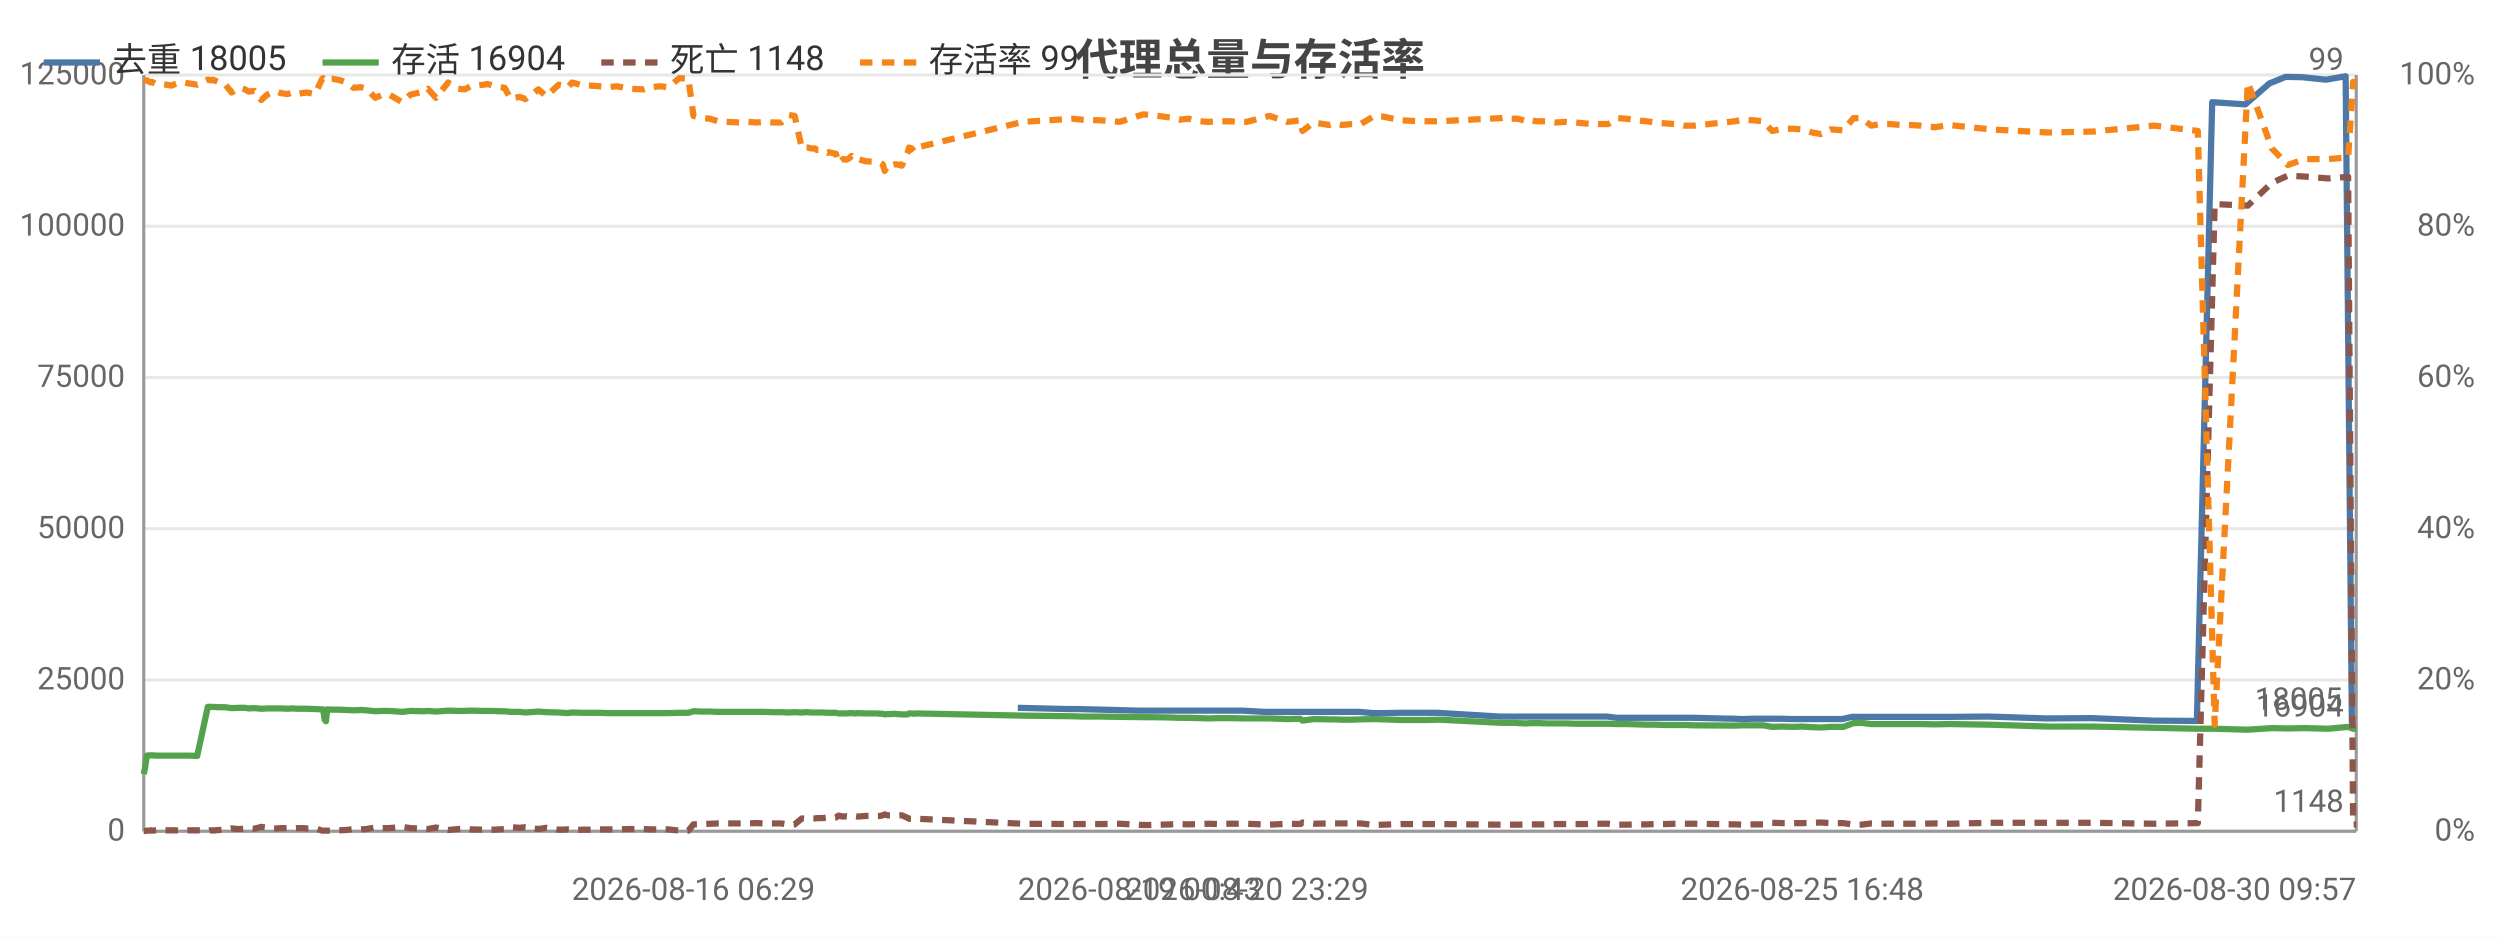
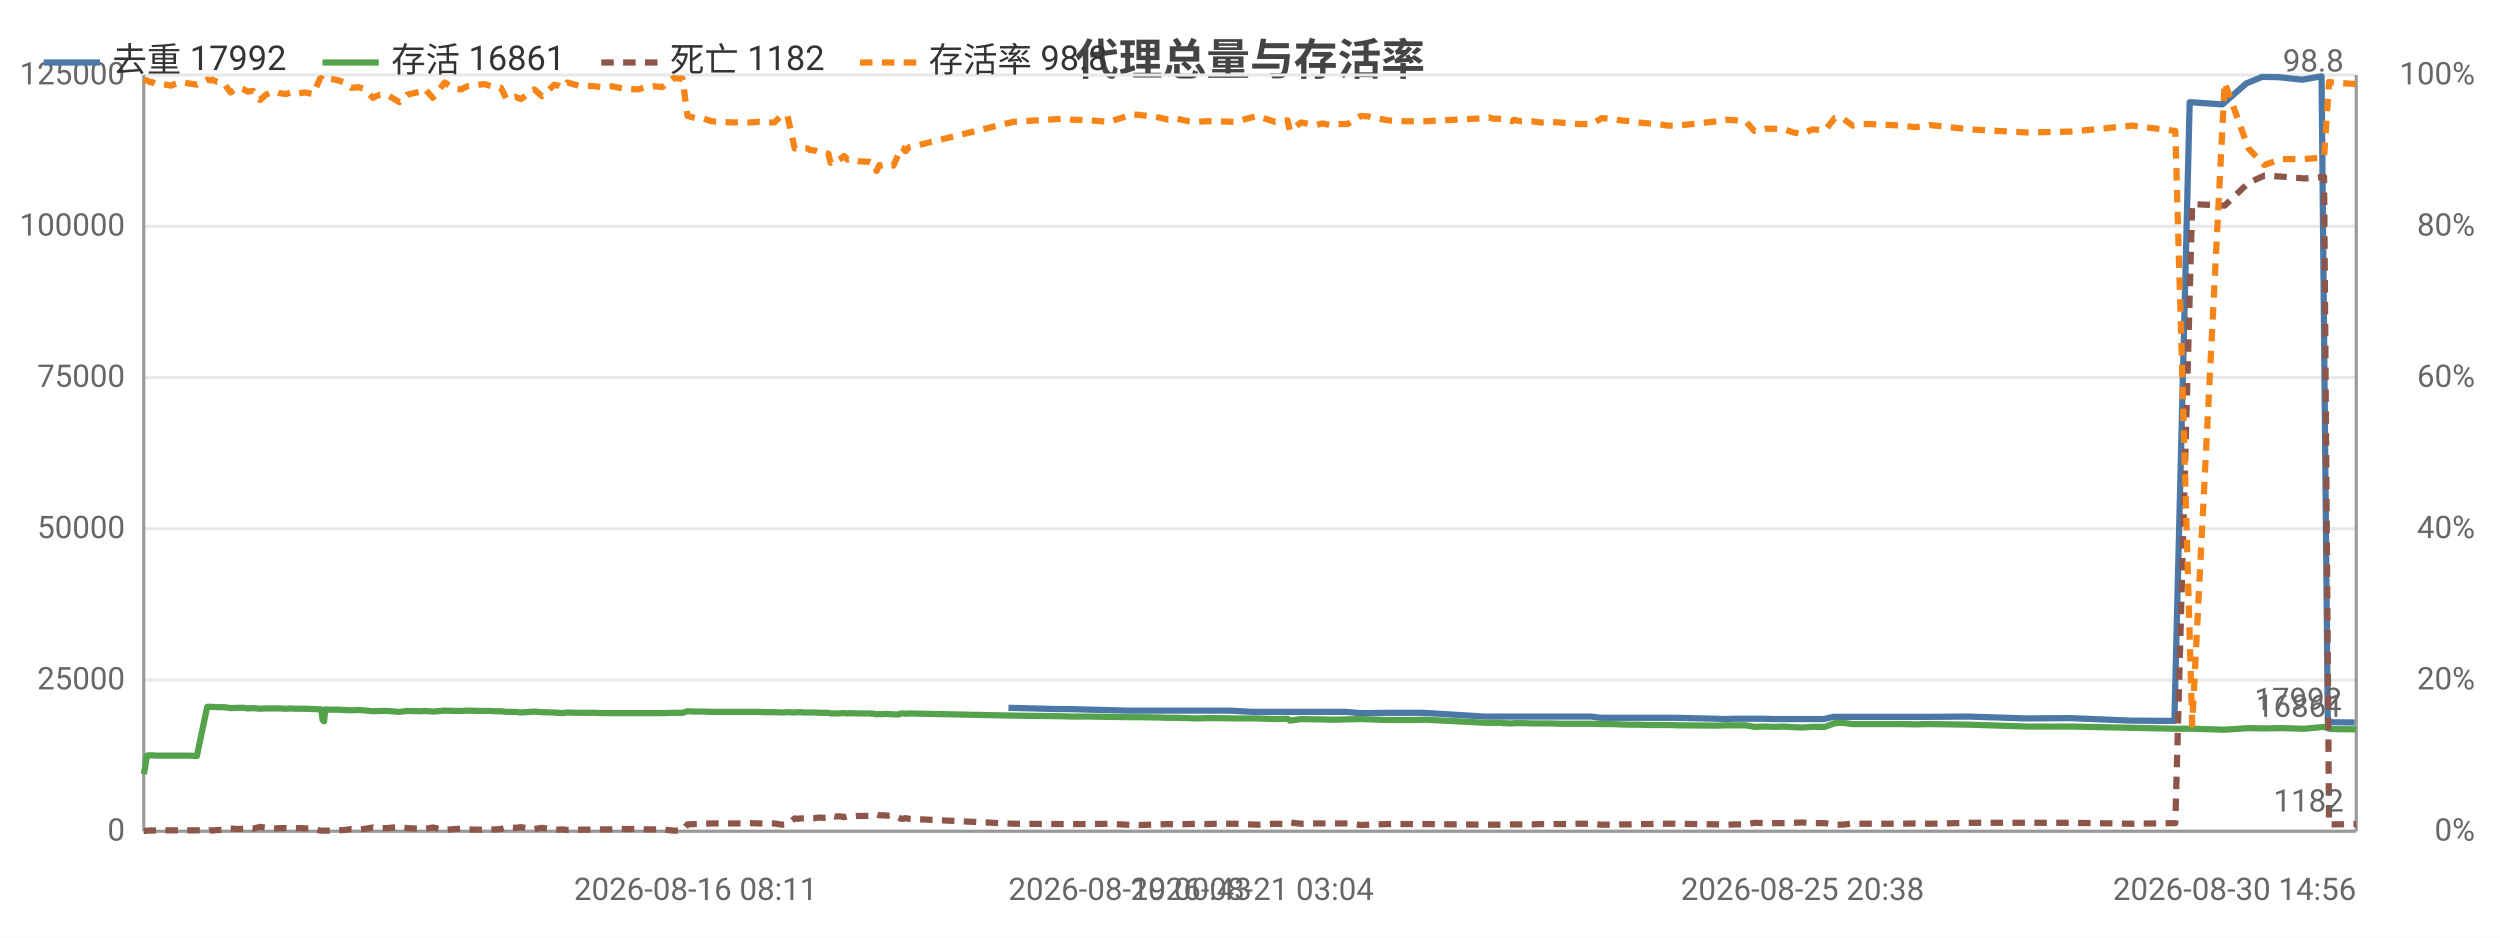
<svg xmlns="http://www.w3.org/2000/svg" width="800" height="300" viewBox="0 0 800 300">
  <rect width="800" height="300" fill="#ffffff" />
  <style>text{font-family:system-ui,-apple-system,'Segoe UI',Roboto,'PingFang SC','Microsoft YaHei','Noto Sans CJK SC',sans-serif}.g{stroke:#e8e8e8;stroke-width:1}.a{stroke:#999;stroke-width:1}.t{font-size:10px;fill:#666}.m{font-size:10px;text-anchor:middle;fill:#666}.e{font-size:10px;text-anchor:end;fill:#666}.l{font-size:11px;fill:#333}.tt{font-size:14px;font-weight:600;text-anchor:middle;fill:#444}.em{font-size:13px;text-anchor:middle;fill:#999}</style>
  <text class="tt" x="400.0" y="24">代理总量与存活率</text>
  <line class="g" x1="46" y1="266" x2="754" y2="266" />
  <text class="e" x="40" y="269">0</text>
  <line class="g" x1="46" y1="217.6" x2="754" y2="217.6" />
  <text class="e" x="40" y="220.6">25000</text>
  <line class="g" x1="46" y1="169.2" x2="754" y2="169.2" />
  <text class="e" x="40" y="172.2">50000</text>
  <line class="g" x1="46" y1="120.8" x2="754" y2="120.8" />
  <text class="e" x="40" y="123.8">75000</text>
  <line class="g" x1="46" y1="72.4" x2="754" y2="72.4" />
  <text class="e" x="40" y="75.4">100000</text>
  <line class="g" x1="46" y1="24" x2="754" y2="24" />
  <text class="e" x="40" y="27">125000</text>
  <text class="e" x="792" y="269">0%</text>
  <text class="e" x="792" y="220.6">20%</text>
  <text class="e" x="792" y="172.2">40%</text>
  <text class="e" x="792" y="123.8">60%</text>
  <text class="e" x="792" y="75.4">80%</text>
  <text class="e" x="792" y="27">100%</text>
  <line class="a" x1="754" y1="24" x2="754" y2="266" />
  <line class="a" x1="46" y1="24" x2="46" y2="266" />
  <line class="a" x1="46" y1="266" x2="754" y2="266" />
-   <polyline fill="none" stroke="#4c78a8" stroke-width="2" stroke-linejoin="round" points="325.7,226.5 341.7,226.9 344.7,226.9 364.2,227.4 366.9,227.4 372.9,227.4 375.8,227.4 378.7,227.4 382.4,227.4 385.1,227.4 388.2,227.4 391.5,227.4 397.5,227.4 404.6,227.8 411.5,227.8 415.7,227.8 416.3,227.8 419.9,227.8 424.8,227.8 426.0,227.8 426.9,227.8 429.0,227.8 431.9,227.8 435.0,227.8 439.5,228.2 442.0,228.2 447.9,228.1 453.8,228.1 456.0,228.1 460.0,228.1 479.9,229.3 480.8,229.3 482.3,229.3 484.7,229.3 485.3,229.3 488.2,229.3 489.0,229.3 489.6,229.3 491.2,229.3 492.1,229.3 494.7,229.3 497.5,229.3 500.6,229.3 503.8,229.3 506.8,229.3 510.0,229.3 514.2,229.3 517.4,229.7 520.0,229.7 523.3,229.7 526.3,229.7 529.2,229.7 532.5,229.7 535.6,229.7 538.6,229.7 541.8,229.7 554.9,230.0 557.5,230.1 560.7,230.0 563.8,230.0 566.7,230.0 570.1,230.0 573.3,230.1 576.2,230.1 579.4,230.1 582.3,230.1 585.3,230.1 589.5,230.1 592.6,229.4 595.1,229.4 598.4,229.4 601.4,229.4 604.4,229.4 607.8,229.4 610.9,229.4 614.2,229.4 618.8,229.4 623.5,229.4 636.3,229.3 654.9,229.9 669.4,229.8 689.0,230.6 703.0,230.7 707.9,32.7 718.5,33.4 726.2,26.7 731.4,24.6 736.7,24.7 744.3,25.5 750.6,24.4 752.6,231.1 753.6,231.1" />
-   <text class="t" x="749.6" y="227.1" text-anchor="end" fill="#4c78a8">18005</text>
-   <polyline fill="none" stroke="#54a24b" stroke-width="2" stroke-linejoin="round" points="46,247.7 46.4,245.8 47.0,241.8 47.8,241.7 48.4,241.7 48.6,241.7 50.0,241.8 51.6,241.8 53.2,241.8 54.9,241.8 56.0,241.8 57.5,241.8 59.0,241.8 60.5,241.8 63.1,241.9 66.5,226.2 66.9,226.2 67.3,226.2 68.0,226.2 68.1,226.2 69.8,226.3 70.1,226.3 72.0,226.3 74.1,226.6 76.4,226.5 78.4,226.5 79.6,226.7 81.4,226.6 83.6,226.8 85.5,226.7 87.0,226.7 88.6,226.7 89.9,226.7 92.0,226.8 93.5,226.7 95.2,226.8 96.6,226.8 98.2,226.8 100.8,226.9 103.1,227.0 103.4,227.0 103.9,230.3 104.3,230.8 104.7,227.0 106.4,227.1 108.9,227.1 110.9,227.2 113.1,227.3 115.5,227.2 117.2,227.3 120.1,227.6 122.4,227.5 124.6,227.5 128.7,227.8 131.3,227.5 135.6,227.6 136.9,227.5 139.5,227.7 143.4,227.4 146.5,227.5 148.7,227.5 150.6,227.4 154.7,227.5 156.1,227.5 157.8,227.5 159.8,227.6 161.5,227.6 163.4,227.8 164.9,227.8 166.3,227.8 168.1,228.0 172.3,227.7 174.8,227.9 178.8,228.0 180.2,228.1 181.5,228.2 183.1,228.0 186.6,228.1 189.2,228.1 191.7,228.1 194.5,228.2 197.4,228.2 201.3,228.2 206.0,228.2 208.4,228.2 211.2,228.2 213.8,228.2 217.4,228.1 220.3,228.1 221.9,227.6 224.6,227.7 227.3,227.7 229.7,227.8 232.3,227.8 237.0,227.8 239.3,227.8 242.2,227.8 244.7,227.8 247.3,227.9 250.0,227.9 252.5,228.0 254.3,227.9 256.6,228.0 257.8,227.9 258.4,227.9 259.6,228.0 260.8,228.0 261.4,228.0 262.0,228.0 263.1,228.0 264.8,228.1 265.4,228.1 266.0,228.1 267.5,228.1 268.3,228.3 269.8,228.3 270.9,228.3 271.8,228.2 272.5,228.2 273.7,228.3 274.5,228.2 277.0,228.3 280.9,228.3 281.6,228.4 282.5,228.4 283.1,228.6 284.0,228.5 284.6,228.5 285.5,228.5 286.2,228.4 287.0,228.5 288.6,228.6 290.4,228.6 290.9,228.3 291.7,228.3 292.5,228.4 293.4,228.3 327.3,229.0 343.2,229.2 346.3,229.3 352.1,229.3 358.3,229.4 365.8,229.5 368.4,229.5 374.5,229.6 377.4,229.7 380.3,229.7 383.9,229.8 386.7,229.9 389.8,229.8 393.1,229.8 399.0,229.9 406.2,229.9 412.0,230.1 416.1,230.0 416.8,230.6 420.4,230.1 425.3,230.2 426.5,230.2 427.4,230.2 429.5,230.3 432.4,230.3 435.4,230.2 439.8,230.1 442.5,230.2 448.4,230.4 454.2,230.4 456.4,230.4 460.5,230.3 480.3,231.3 481.3,231.3 482.8,231.3 485.1,231.3 485.7,231.4 488.6,231.5 489.4,231.4 490.0,231.4 491.6,231.4 492.6,231.4 495.1,231.5 498.0,231.5 501.1,231.5 504.2,231.6 507.2,231.6 510.3,231.6 514.6,231.6 517.7,231.7 520.5,231.7 523.7,231.8 526.8,231.9 529.6,231.9 533.0,232.0 536.0,232.0 539.0,232.0 542.2,232.1 555.2,232.2 557.8,232.1 561.1,232.1 564.2,232.1 567.1,232.6 570.5,232.5 573.7,232.6 576.7,232.5 579.9,232.7 582.7,232.8 585.8,232.6 589.9,232.6 593.1,231.4 595.6,231.3 598.8,231.7 601.8,231.7 604.9,231.7 608.3,231.7 611.3,231.7 614.6,231.7 619.2,231.8 623.8,231.7 636.8,231.9 655.4,232.5 669.8,232.5 689.3,232.9 703.3,233.2 708.7,233.2 719.3,233.5 727.0,233.0 732.1,233.1 737.5,233.0 745.0,233.2 751.4,232.6 753.0,233.2 754,233.3" />
-   <text class="t" x="750" y="229.3" text-anchor="end" fill="#54a24b">16904</text>
-   <polyline fill="none" stroke="#8c564b" stroke-width="2" stroke-dasharray="4,3" stroke-linejoin="round" points="46,265.9 46.4,265.9 47.0,265.8 47.8,265.8 48.4,265.7 48.6,265.8 50.0,265.7 51.6,265.7 53.2,265.7 54.9,265.7 56.0,265.7 57.5,265.8 59.0,265.8 60.5,265.7 63.1,265.7 66.5,265.8 66.9,265.8 67.3,265.7 68.0,265.7 68.1,265.8 69.8,265.6 70.1,265.6 72.0,265.5 74.1,265.1 76.4,265.3 78.4,265.2 79.6,265.1 81.4,265.2 83.6,264.6 85.5,264.9 87.0,265.1 88.6,265.1 89.9,265.0 92.0,265.0 93.5,265.1 95.2,265.0 96.6,265.0 98.2,265.1 100.8,265.0 103.1,265.8 103.4,265.8 103.9,265.8 104.3,265.8 104.7,265.8 106.4,265.8 108.9,265.7 110.9,265.6 113.1,265.3 115.5,265.4 117.2,265.3 120.1,264.8 122.4,265.0 124.6,265.0 128.7,264.6 131.3,265.0 135.6,265.2 136.9,265.3 139.5,264.8 143.4,265.6 146.5,265.3 148.7,265.2 150.6,265.4 154.7,265.5 156.1,265.5 157.8,265.5 159.8,265.4 161.5,265.3 163.4,264.7 164.9,264.8 166.3,264.9 168.1,264.7 172.3,265.3 174.8,264.9 178.8,265.5 180.2,265.5 181.5,265.4 183.1,265.6 186.6,265.5 189.2,265.5 191.7,265.4 194.5,265.4 197.4,265.4 201.3,265.3 206.0,265.3 208.4,265.4 211.2,265.4 213.8,265.4 217.4,265.8 220.3,265.8 221.9,263.8 224.6,263.7 227.3,263.6 229.7,263.5 232.3,263.5 237.0,263.5 239.3,263.5 242.2,263.4 244.7,263.5 247.3,263.5 250.0,263.5 252.5,263.9 254.3,263.8 256.6,261.9 257.8,262.0 258.4,261.9 259.6,261.9 260.8,261.9 261.4,261.8 262.0,261.8 263.1,261.8 264.8,261.6 265.4,261.7 266.0,261.7 267.5,261.6 268.3,261.0 269.8,261.3 270.9,261.2 271.8,261.3 272.5,261.5 273.7,261.2 274.5,261.3 277.0,261.1 280.9,261.1 281.6,261.1 282.5,260.9 283.1,260.6 284.0,260.9 284.6,260.9 285.5,260.9 286.2,261.0 287.0,261.0 288.6,260.9 290.4,261.7 290.9,262.0 291.7,262.0 292.5,261.8 293.4,262.0 327.3,263.6 343.2,263.7 346.3,263.7 352.1,263.7 358.3,263.6 365.8,264.0 368.4,264.0 374.5,263.8 377.4,263.7 380.3,263.8 383.9,263.7 386.7,263.6 389.8,263.7 393.1,263.6 399.0,263.6 406.2,263.9 412.0,263.6 416.1,263.7 416.8,263.2 420.4,263.6 425.3,263.5 426.5,263.5 427.4,263.5 429.5,263.5 432.4,263.5 435.4,263.5 439.8,264.0 442.5,263.9 448.4,263.7 454.2,263.7 456.4,263.7 460.5,263.7 480.3,263.9 481.3,263.9 482.8,263.9 485.1,263.9 485.7,263.9 488.6,263.8 489.4,263.8 490.0,263.8 491.6,263.8 492.6,263.8 495.1,263.8 498.0,263.7 501.1,263.7 504.2,263.7 507.2,263.7 510.3,263.6 514.6,263.6 517.7,263.9 520.5,263.9 523.7,263.8 526.8,263.8 529.6,263.7 533.0,263.7 536.0,263.6 539.0,263.6 542.2,263.6 555.2,263.8 557.8,263.9 561.1,263.8 564.2,263.8 567.1,263.3 570.5,263.4 573.7,263.4 576.7,263.4 579.9,263.3 582.7,263.2 585.8,263.4 589.9,263.4 593.1,263.9 595.6,263.9 598.8,263.5 601.8,263.6 604.9,263.6 608.3,263.6 611.3,263.6 614.6,263.6 619.2,263.5 623.8,263.6 636.8,263.3 655.4,263.3 669.8,263.3 689.3,263.6 703.3,263.4 708.7,65.3 719.3,65.8 727.0,58.5 732.1,56.2 737.5,56.5 745.0,57.1 751.4,56.6 753.0,263.8 754,263.8" />
-   <text class="t" x="750" y="259.8" text-anchor="end" fill="#8c564b">1148</text>
-   <polyline fill="none" stroke="#f58518" stroke-width="2" stroke-dasharray="4,3" stroke-linejoin="round" points="46,25.5 46.4,25.7 47.0,25.7 47.8,26.2 48.4,26.4 48.6,26.2 50.0,26.9 51.6,26.9 53.2,27.1 54.9,27.4 56.0,26.9 57.5,26.4 59.0,26.4 60.5,26.7 63.1,27.1 66.5,25.5 66.9,25.5 67.3,25.7 68.0,25.7 68.1,25.5 69.8,26.2 70.1,26.2 72.0,26.9 74.1,29.6 76.4,28.1 78.4,28.6 79.6,29.3 81.4,29.1 83.6,32.0 85.5,30.3 87.0,29.6 88.6,29.3 89.9,29.8 92.0,30.1 93.5,29.6 95.2,30.1 96.6,29.8 98.2,29.6 100.8,30.1 103.1,25.2 103.4,25.0 103.9,25.5 104.3,25.7 104.7,25.2 106.4,25.2 108.9,25.7 110.9,26.4 113.1,28.1 115.5,27.9 117.2,28.4 120.1,31.3 122.4,30.3 124.6,30.3 128.7,32.7 131.3,30.3 135.6,29.3 136.9,28.4 139.5,31.3 143.4,26.4 146.5,28.4 148.7,28.6 150.6,27.6 154.7,27.1 156.1,26.9 157.8,27.4 159.8,27.9 161.5,28.1 163.4,31.7 164.9,31.3 166.3,31.0 168.1,31.7 172.3,28.6 174.8,30.8 178.8,27.1 180.2,27.4 181.5,28.1 183.1,26.4 186.6,27.4 189.2,27.4 191.7,27.6 194.5,27.9 197.4,27.6 201.3,28.4 206.0,28.6 208.4,27.9 211.2,27.6 213.8,27.9 217.4,25.0 220.3,25.2 221.9,37.1 224.6,37.8 227.3,38.0 229.7,38.8 232.3,39.0 237.0,39.2 239.3,39.0 242.2,39.2 244.7,39.0 247.3,39.2 250.0,39.2 252.5,36.8 254.3,37.1 256.6,47.5 257.8,47.2 258.4,47.2 259.6,47.5 260.8,47.5 261.4,48.0 262.0,48.0 263.1,48.2 264.8,48.9 265.4,48.7 266.0,48.9 267.5,49.2 268.3,52.1 269.8,50.9 270.9,51.1 271.8,50.6 272.5,49.9 273.7,51.1 274.5,50.9 277.0,51.6 280.9,51.8 281.6,52.1 282.5,52.6 283.1,54.7 284.0,52.8 284.6,53.0 285.5,52.8 286.2,52.6 287.0,52.6 288.6,53.0 290.4,48.9 290.9,47.2 291.7,47.5 292.5,48.4 293.4,47.2 327.3,39.0 343.2,38.0 346.3,38.3 352.1,38.5 358.3,39.0 365.8,36.6 368.4,36.8 374.5,37.6 377.4,38.3 380.3,38.0 383.9,38.8 386.7,39.0 389.8,38.8 393.1,38.8 399.0,39.0 406.2,37.1 412.0,39.0 416.1,38.5 416.8,41.9 420.4,39.2 425.3,40.0 426.5,39.7 427.4,39.5 429.5,40.0 432.4,39.7 435.4,39.7 439.8,37.1 442.5,37.3 448.4,38.5 454.2,38.8 456.4,38.8 460.5,38.8 480.3,37.8 481.3,37.6 482.8,38.0 485.1,38.0 485.7,38.0 488.6,38.8 489.4,38.3 490.0,38.5 491.6,38.8 492.6,38.8 495.1,38.8 498.0,39.2 501.1,39.0 504.2,39.2 507.2,39.5 510.3,39.7 514.6,39.7 517.7,37.8 520.5,38.0 523.7,38.5 526.8,38.8 529.6,39.2 533.0,39.5 536.0,39.7 539.0,40.2 542.2,40.2 555.2,38.8 557.8,38.3 561.1,38.5 564.2,38.8 567.1,41.9 570.5,41.2 573.7,41.2 576.7,41.4 579.9,42.4 582.7,42.9 585.8,41.4 589.9,41.7 593.1,37.8 595.6,37.8 598.8,40.2 601.8,39.7 604.9,39.7 608.3,40.0 611.3,40.0 614.6,40.2 619.2,40.7 623.8,40.0 636.8,41.4 655.4,42.4 669.8,42.1 689.3,40.2 703.3,41.9 708.7,231.9 719.3,26.4 727.0,47.5 732.1,52.8 737.5,50.9 745.0,50.9 751.4,50.4 753.0,26.2 754,26.4" />
-   <text class="t" x="750" y="22.4" text-anchor="end" fill="#f58518">99</text>
-   <text class="m" x="221.9" y="288">2026-08-16 06:29</text>
-   <text class="t" x="325.7" y="288">2026-08-19 00:43</text>
-   <text class="m" x="399.0" y="288">2026-08-20 23:29</text>
-   <text class="m" x="576.7" y="288">2026-08-25 16:48</text>
-   <text class="e" x="754" y="288">2026-08-30 09:57</text>
+   <polyline fill="none" stroke="#4c78a8" stroke-width="2" stroke-linejoin="round" points="322.7,226.5 338.4,226.9 341.5,226.9 360.8,227.4 363.4,227.4 369.3,227.4 372.2,227.4 375.1,227.4 378.7,227.4 381.4,227.4 384.5,227.4 387.7,227.4 393.6,227.4 400.7,227.8 407.5,227.8 411.6,227.8 412.3,227.8 415.9,227.8 420.7,227.8 421.8,227.8 422.8,227.8 424.9,227.8 427.7,227.8 430.8,227.8 435.2,228.2 437.7,228.2 443.6,228.1 449.3,228.1 451.5,228.1 455.5,228.1 475.1,229.3 476.1,229.3 477.6,229.3 479.9,229.3 480.5,229.3 483.4,229.3 484.1,229.3 484.8,229.3 486.4,229.3 487.2,229.3 489.8,229.3 492.6,229.3 495.7,229.3 498.8,229.3 501.8,229.3 504.9,229.3 509.1,229.3 512.2,229.7 514.8,229.7 518.1,229.7 521.1,229.7 523.9,229.7 527.2,229.7 530.2,229.7 533.2,229.7 536.3,229.7 549.3,230.0 551.9,230.1 555.1,230.0 558.1,230.0 561.0,230.0 564.4,230.0 567.5,230.1 570.4,230.1 573.6,230.1 576.4,230.1 579.5,230.1 583.6,230.1 586.7,229.4 589.1,229.4 592.3,229.4 595.4,229.4 598.3,229.4 601.7,229.4 604.7,229.4 608.0,229.4 612.6,229.4 617.1,229.4 629.9,229.3 648.3,229.9 662.6,229.8 682.0,230.6 695.8,230.7 700.7,32.7 711.2,33.4 718.8,26.7 723.9,24.6 729.2,24.7 736.7,25.5 742.9,24.4 744.9,231.1 745.9,231.1 753.5,231.2" />
+   <text class="t" x="749.5" y="227.2" text-anchor="end" fill="#4c78a8">17992</text>
+   <polyline fill="none" stroke="#54a24b" stroke-width="2" stroke-linejoin="round" points="46,247.7 46.4,245.8 47.0,241.8 47.8,241.7 48.4,241.7 48.5,241.7 50.0,241.8 51.6,241.8 53.1,241.8 54.8,241.8 55.9,241.8 57.4,241.8 58.9,241.8 60.4,241.8 63.0,241.9 66.3,226.2 66.7,226.2 67.1,226.2 67.8,226.2 67.9,226.2 69.5,226.3 69.9,226.3 71.8,226.3 73.8,226.6 76.0,226.5 78.0,226.5 79.2,226.7 81.0,226.6 83.2,226.8 85.1,226.7 86.6,226.7 88.2,226.7 89.4,226.7 91.5,226.8 93.0,226.7 94.6,226.8 96.1,226.8 97.6,226.8 100.2,226.9 102.4,227.0 102.8,227.0 103.2,230.3 103.7,230.8 104.1,227.0 105.8,227.1 108.2,227.1 110.2,227.2 112.4,227.3 114.7,227.2 116.4,227.3 119.3,227.6 121.6,227.5 123.8,227.5 127.8,227.8 130.3,227.5 134.6,227.6 135.9,227.5 138.5,227.7 142.3,227.4 145.4,227.5 147.6,227.5 149.5,227.4 153.5,227.5 154.9,227.5 156.6,227.5 158.6,227.6 160.3,227.6 162.1,227.8 163.6,227.8 165.0,227.8 166.7,228.0 171.0,227.7 173.4,227.9 177.4,228.0 178.7,228.1 180.0,228.2 181.6,228.0 185.1,228.1 187.6,228.1 190.1,228.1 192.9,228.2 195.8,228.2 199.6,228.2 204.2,228.2 206.7,228.2 209.4,228.2 211.9,228.2 215.5,228.1 218.4,228.1 220.0,227.6 222.6,227.7 225.3,227.7 227.7,227.8 230.3,227.8 235.0,227.8 237.2,227.8 240.0,227.8 242.5,227.8 245.1,227.9 247.8,227.9 250.2,228.0 252.0,227.9 254.3,228.0 255.5,227.9 256.1,227.9 257.3,228.0 258.5,228.0 259.1,228.0 259.6,228.0 260.8,228.0 262.4,228.1 263.0,228.1 263.6,228.1 265.1,228.1 265.8,228.3 267.3,228.3 268.4,228.3 269.3,228.2 270.1,228.2 271.2,228.3 272.0,228.2 274.5,228.3 278.3,228.3 279.0,228.4 279.9,228.4 280.5,228.6 281.4,228.5 282.0,228.5 282.9,228.5 283.6,228.4 284.4,228.5 285.9,228.6 287.7,228.6 288.3,228.3 289.0,228.3 289.8,228.4 290.7,228.3 324.2,229.0 340.0,229.2 343.0,229.3 348.8,229.3 354.9,229.4 362.3,229.5 364.9,229.5 370.9,229.6 373.8,229.7 376.6,229.7 380.3,229.8 383.0,229.9 386.1,229.8 389.3,229.8 395.2,229.9 402.3,229.9 408.0,230.1 412.0,230.0 412.8,230.6 416.3,230.1 421.2,230.2 422.3,230.2 423.3,230.2 425.4,230.3 428.1,230.3 431.2,230.2 435.5,230.1 438.2,230.2 444.0,230.4 449.8,230.4 451.9,230.4 456.0,230.3 475.6,231.3 476.5,231.3 478.0,231.3 480.3,231.3 480.9,231.4 483.8,231.5 484.6,231.4 485.1,231.4 486.7,231.4 487.7,231.4 490.2,231.5 493.0,231.5 496.1,231.5 499.2,231.6 502.2,231.6 505.3,231.6 509.5,231.6 512.5,231.7 515.3,231.7 518.5,231.8 521.5,231.9 524.3,231.9 527.6,232.0 530.7,232.0 533.7,232.0 536.8,232.1 549.6,232.2 552.2,232.1 555.4,232.1 558.6,232.1 561.4,232.6 564.8,232.5 567.9,232.6 570.9,232.5 574.0,232.7 576.8,232.8 579.9,232.6 584.0,232.6 587.1,231.4 589.6,231.3 592.8,231.7 595.7,231.7 598.8,231.7 602.1,231.7 605.1,231.7 608.4,231.7 613.0,231.8 617.5,231.7 630.3,231.9 648.8,232.5 663.0,232.5 682.3,232.9 696.1,233.2 701.5,233.2 711.9,233.5 719.5,233.0 724.6,233.1 729.9,233.0 737.4,233.2 743.7,232.6 745.3,233.2 746.3,233.3 754,233.4" />
+   <text class="t" x="750" y="229.4" text-anchor="end" fill="#54a24b">16861</text>
+   <polyline fill="none" stroke="#8c564b" stroke-width="2" stroke-dasharray="4,3" stroke-linejoin="round" points="46,265.9 46.4,265.9 47.0,265.8 47.8,265.8 48.4,265.7 48.5,265.8 50.0,265.7 51.6,265.7 53.1,265.7 54.8,265.7 55.9,265.7 57.4,265.8 58.9,265.8 60.4,265.7 63.0,265.7 66.3,265.8 66.7,265.8 67.1,265.7 67.8,265.7 67.9,265.8 69.5,265.6 69.9,265.6 71.8,265.5 73.8,265.1 76.0,265.3 78.0,265.2 79.2,265.1 81.0,265.2 83.2,264.6 85.1,264.9 86.6,265.1 88.2,265.1 89.4,265.0 91.5,265.0 93.0,265.1 94.6,265.0 96.1,265.0 97.6,265.1 100.2,265.0 102.4,265.8 102.8,265.8 103.2,265.8 103.7,265.8 104.1,265.8 105.8,265.8 108.2,265.7 110.2,265.6 112.4,265.3 114.7,265.4 116.4,265.3 119.3,264.8 121.6,265.0 123.8,265.0 127.8,264.6 130.3,265.0 134.6,265.2 135.9,265.3 138.5,264.8 142.3,265.6 145.4,265.3 147.6,265.2 149.5,265.4 153.5,265.5 154.9,265.5 156.6,265.5 158.6,265.4 160.3,265.3 162.1,264.7 163.6,264.8 165.0,264.9 166.7,264.7 171.0,265.3 173.4,264.9 177.4,265.5 178.7,265.5 180.0,265.4 181.6,265.6 185.1,265.5 187.6,265.5 190.1,265.4 192.9,265.4 195.8,265.4 199.6,265.3 204.2,265.3 206.7,265.4 209.4,265.4 211.9,265.4 215.5,265.8 218.4,265.8 220.0,263.8 222.6,263.7 225.3,263.6 227.7,263.5 230.3,263.5 235.0,263.5 237.2,263.5 240.0,263.4 242.5,263.5 245.1,263.5 247.8,263.5 250.2,263.9 252.0,263.8 254.3,261.9 255.5,262.0 256.1,261.9 257.3,261.9 258.5,261.9 259.1,261.8 259.6,261.8 260.8,261.8 262.4,261.6 263.0,261.7 263.6,261.7 265.1,261.6 265.8,261.0 267.3,261.3 268.4,261.2 269.3,261.3 270.1,261.5 271.2,261.2 272.0,261.3 274.5,261.1 278.3,261.1 279.0,261.1 279.9,260.9 280.5,260.6 281.4,260.9 282.0,260.9 282.9,260.9 283.6,261.0 284.4,261.0 285.9,260.9 287.7,261.7 288.3,262.0 289.0,262.0 289.8,261.8 290.7,262.0 324.2,263.6 340.0,263.7 343.0,263.7 348.8,263.7 354.9,263.6 362.3,264.0 364.9,264.0 370.9,263.8 373.8,263.7 376.6,263.8 380.3,263.7 383.0,263.6 386.1,263.7 389.3,263.6 395.2,263.6 402.3,263.9 408.0,263.6 412.0,263.7 412.8,263.2 416.3,263.6 421.2,263.5 422.3,263.5 423.3,263.5 425.4,263.5 428.1,263.5 431.2,263.5 435.5,264.0 438.2,263.9 444.0,263.7 449.8,263.7 451.9,263.7 456.0,263.7 475.6,263.9 476.5,263.9 478.0,263.9 480.3,263.9 480.9,263.9 483.8,263.8 484.6,263.8 485.1,263.8 486.7,263.8 487.7,263.8 490.2,263.8 493.0,263.7 496.1,263.7 499.2,263.7 502.2,263.7 505.3,263.6 509.5,263.6 512.5,263.9 515.3,263.9 518.5,263.8 521.5,263.8 524.3,263.7 527.6,263.7 530.7,263.6 533.7,263.6 536.8,263.6 549.6,263.8 552.2,263.9 555.4,263.8 558.6,263.8 561.4,263.3 564.8,263.4 567.9,263.4 570.9,263.4 574.0,263.3 576.8,263.2 579.9,263.4 584.0,263.4 587.1,263.9 589.6,263.9 592.8,263.5 595.7,263.6 598.8,263.6 602.1,263.6 605.1,263.6 608.4,263.6 613.0,263.5 617.5,263.6 630.3,263.3 648.8,263.3 663.0,263.3 682.3,263.6 696.1,263.4 701.5,65.3 711.9,65.8 719.5,58.5 724.6,56.2 729.9,56.5 737.4,57.1 743.7,56.6 745.3,263.8 746.3,263.8 754,263.7" />
+   <text class="t" x="750" y="259.7" text-anchor="end" fill="#8c564b">1182</text>
+   <polyline fill="none" stroke="#f58518" stroke-width="2" stroke-dasharray="4,3" stroke-linejoin="round" points="46,25.5 46.4,25.7 47.0,25.7 47.8,26.2 48.4,26.4 48.5,26.2 50.0,26.9 51.6,26.9 53.1,27.1 54.8,27.4 55.9,26.9 57.4,26.4 58.9,26.4 60.4,26.7 63.0,27.1 66.3,25.5 66.7,25.5 67.1,25.7 67.8,25.7 67.9,25.5 69.5,26.2 69.9,26.2 71.8,26.9 73.8,29.6 76.0,28.1 78.0,28.6 79.2,29.3 81.0,29.1 83.2,32.0 85.1,30.3 86.6,29.6 88.2,29.3 89.4,29.8 91.5,30.1 93.0,29.6 94.6,30.1 96.1,29.8 97.6,29.6 100.2,30.1 102.4,25.2 102.8,25.0 103.2,25.5 103.7,25.7 104.1,25.2 105.8,25.2 108.2,25.7 110.2,26.4 112.4,28.1 114.7,27.9 116.4,28.4 119.3,31.3 121.6,30.3 123.8,30.3 127.8,32.7 130.3,30.3 134.6,29.3 135.9,28.4 138.5,31.3 142.3,26.4 145.4,28.4 147.6,28.6 149.5,27.6 153.5,27.1 154.9,26.9 156.6,27.4 158.6,27.9 160.3,28.1 162.1,31.7 163.6,31.3 165.0,31.0 166.7,31.7 171.0,28.6 173.4,30.8 177.4,27.1 178.7,27.4 180.0,28.1 181.6,26.4 185.1,27.4 187.6,27.4 190.1,27.6 192.9,27.9 195.8,27.6 199.6,28.4 204.2,28.6 206.7,27.9 209.4,27.6 211.9,27.9 215.5,25.0 218.4,25.2 220.0,37.1 222.6,37.8 225.3,38.0 227.7,38.8 230.3,39.0 235.0,39.2 237.2,39.0 240.0,39.2 242.5,39.0 245.1,39.2 247.8,39.2 250.2,36.8 252.0,37.1 254.3,47.5 255.5,47.2 256.1,47.2 257.3,47.5 258.5,47.5 259.1,48.0 259.6,48.0 260.8,48.2 262.4,48.9 263.0,48.7 263.6,48.9 265.1,49.2 265.8,52.1 267.3,50.9 268.4,51.1 269.3,50.6 270.1,49.9 271.2,51.1 272.0,50.9 274.5,51.6 278.3,51.8 279.0,52.1 279.9,52.6 280.5,54.7 281.4,52.8 282.0,53.0 282.9,52.8 283.6,52.6 284.4,52.6 285.9,53.0 287.7,48.9 288.3,47.2 289.0,47.5 289.8,48.4 290.7,47.2 324.2,39.0 340.0,38.0 343.0,38.3 348.8,38.5 354.9,39.0 362.3,36.6 364.9,36.8 370.9,37.6 373.8,38.3 376.6,38.0 380.3,38.8 383.0,39.0 386.1,38.8 389.3,38.8 395.2,39.0 402.3,37.1 408.0,39.0 412.0,38.5 412.8,41.9 416.3,39.2 421.2,40.0 422.3,39.7 423.3,39.5 425.4,40.0 428.1,39.7 431.2,39.7 435.5,37.1 438.2,37.3 444.0,38.5 449.8,38.8 451.9,38.8 456.0,38.8 475.6,37.8 476.5,37.6 478.0,38.0 480.3,38.0 480.9,38.0 483.8,38.8 484.6,38.3 485.1,38.5 486.7,38.8 487.7,38.8 490.2,38.8 493.0,39.2 496.1,39.0 499.2,39.2 502.2,39.5 505.3,39.7 509.5,39.7 512.5,37.8 515.3,38.0 518.5,38.5 521.5,38.8 524.3,39.2 527.6,39.5 530.7,39.7 533.7,40.2 536.8,40.2 549.6,38.8 552.2,38.3 555.4,38.5 558.6,38.8 561.4,41.9 564.8,41.2 567.9,41.2 570.9,41.4 574.0,42.4 576.8,42.9 579.9,41.4 584.0,41.7 587.1,37.8 589.6,37.8 592.8,40.2 595.7,39.7 598.8,39.7 602.1,40.0 605.1,40.0 608.4,40.2 613.0,40.7 617.5,40.0 630.3,41.4 648.8,42.4 663.0,42.1 682.3,40.2 696.1,41.9 701.5,231.9 711.9,26.4 719.5,47.5 724.6,52.8 729.9,50.9 737.4,50.9 743.7,50.4 745.3,26.2 746.3,26.4 754,26.9" />
+   <text class="t" x="750" y="22.9" text-anchor="end" fill="#f58518">98.8</text>
+   <text class="m" x="222.6" y="288">2026-08-16 08:11</text>
+   <text class="t" x="322.7" y="288">2026-08-19 00:43</text>
+   <text class="m" x="400.7" y="288">2026-08-21 03:04</text>
+   <text class="m" x="576.8" y="288">2026-08-25 20:38</text>
+   <text class="e" x="754" y="288">2026-08-30 14:56</text>
  <line x1="14" y1="20" x2="32" y2="20" stroke="#4c78a8" stroke-width="2" />
-   <text class="l" x="36" y="23">去重 18005</text>
+   <text class="l" x="36" y="23">去重 17992</text>
  <line x1="103.2" y1="20" x2="121.2" y2="20" stroke="#54a24b" stroke-width="2" />
-   <text class="l" x="125.2" y="23">存活 16904</text>
+   <text class="l" x="125.2" y="23">存活 16861</text>
  <line x1="192.4" y1="20" x2="210.4" y2="20" stroke="#8c564b" stroke-width="2" stroke-dasharray="4,3" />
-   <text class="l" x="214.4" y="23">死亡 1148</text>
+   <text class="l" x="214.4" y="23">死亡 1182</text>
  <line x1="275.2" y1="20" x2="293.2" y2="20" stroke="#f58518" stroke-width="2" stroke-dasharray="4,3" />
-   <text class="l" x="297.2" y="23">存活率 99</text>
+   <text class="l" x="297.2" y="23">存活率 98.8</text>
</svg>
